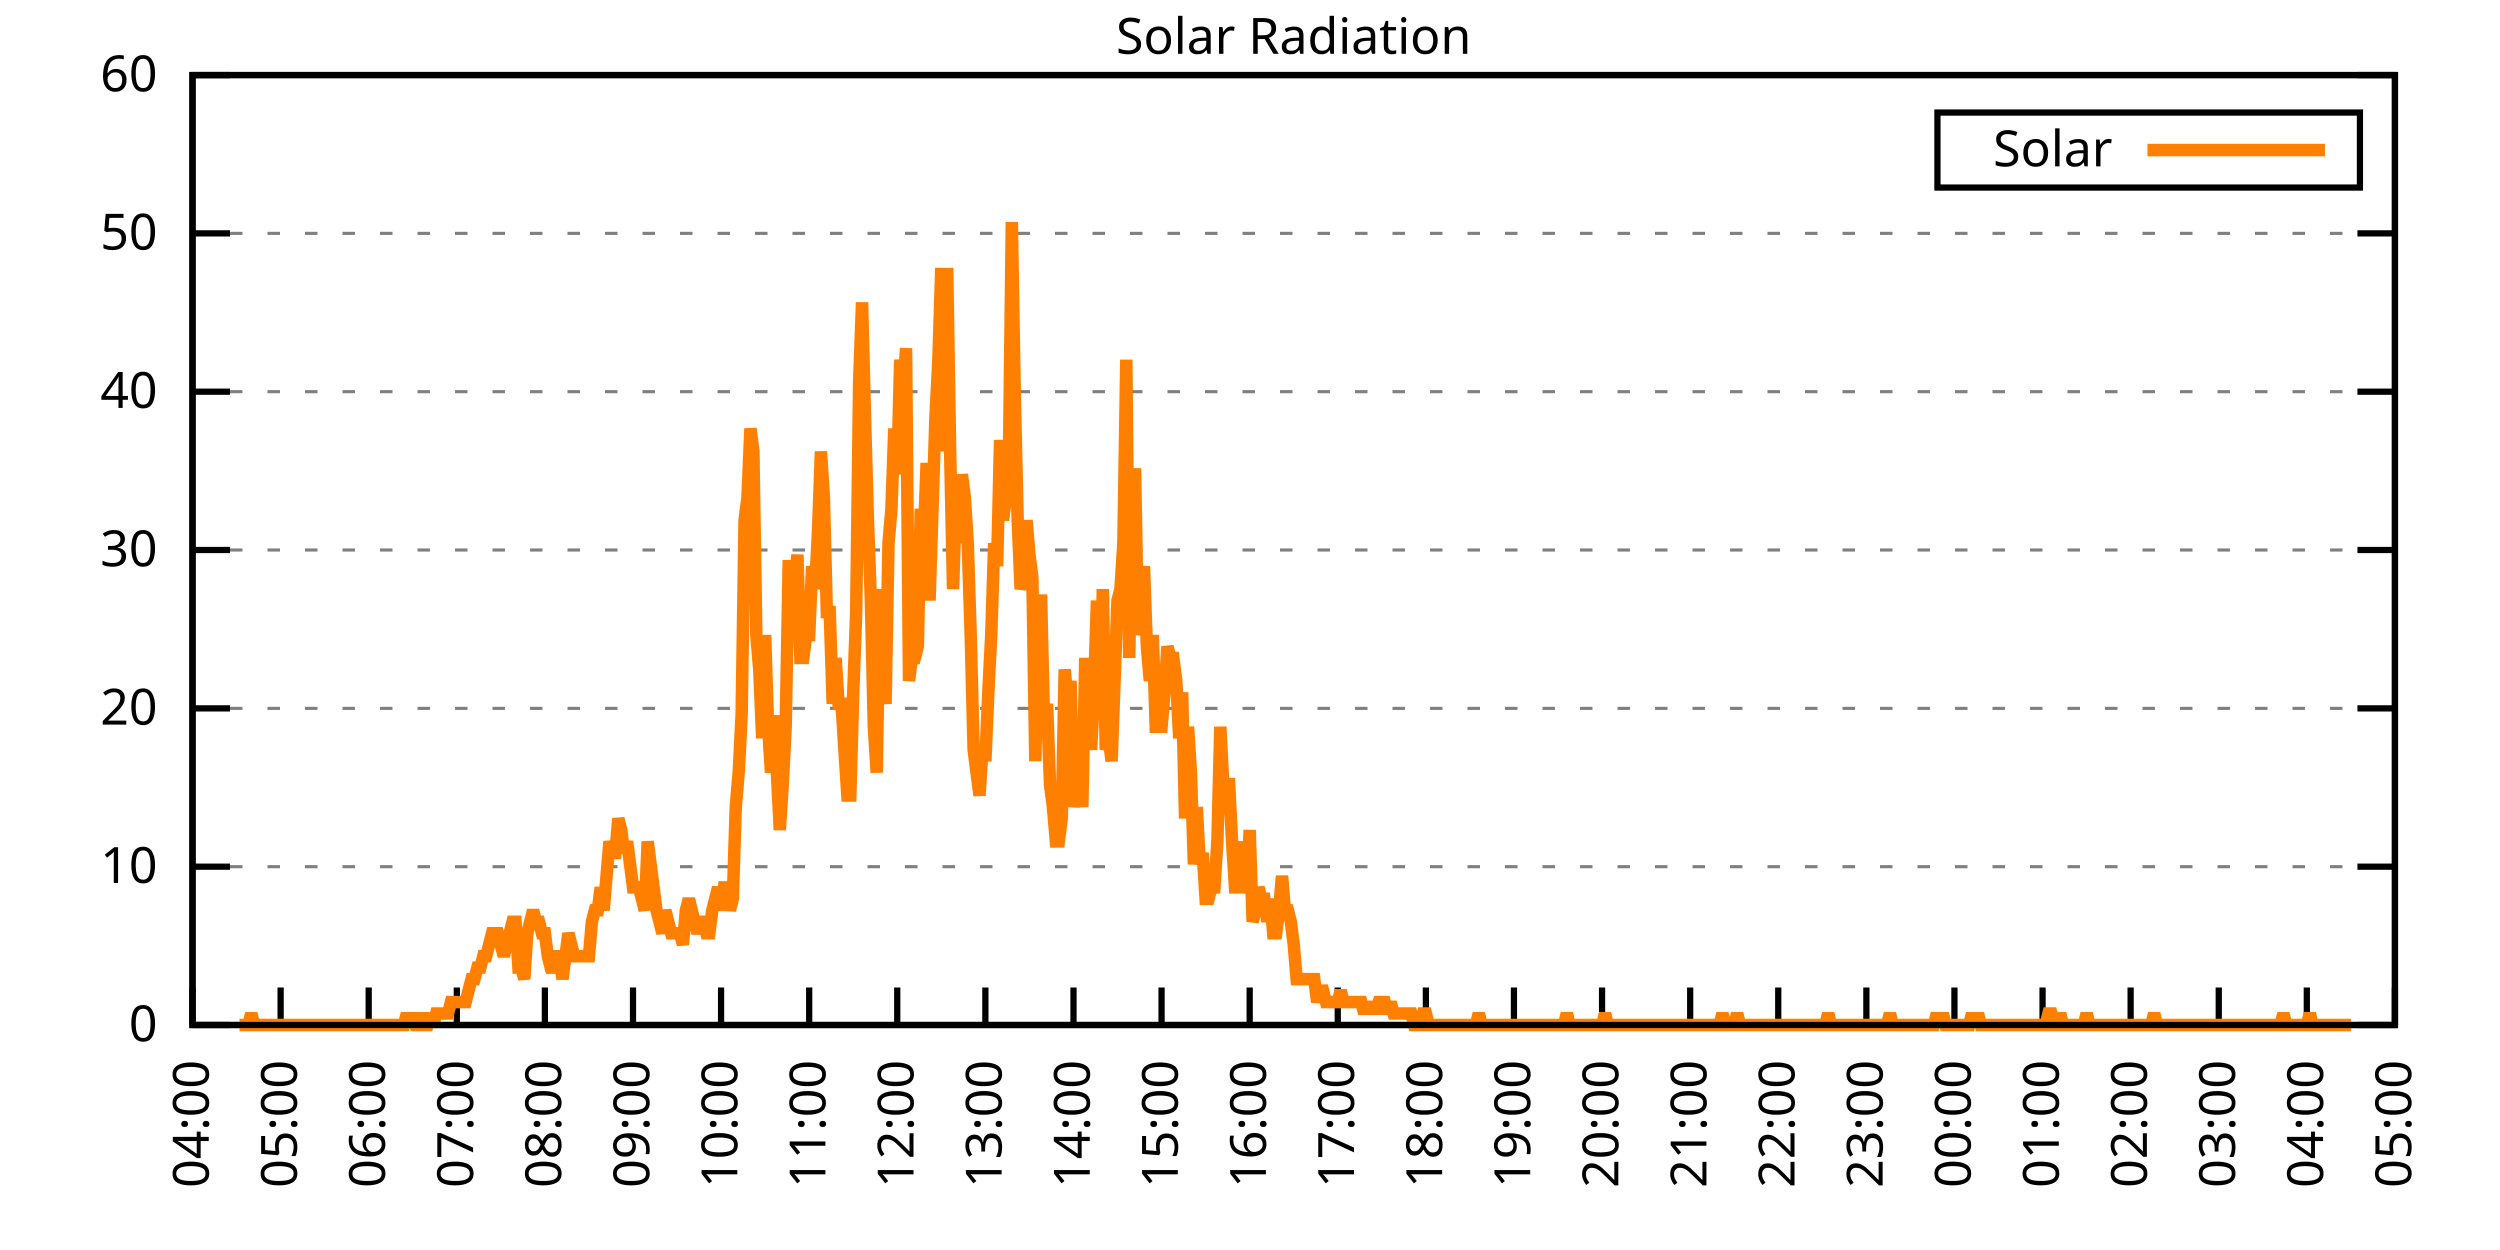
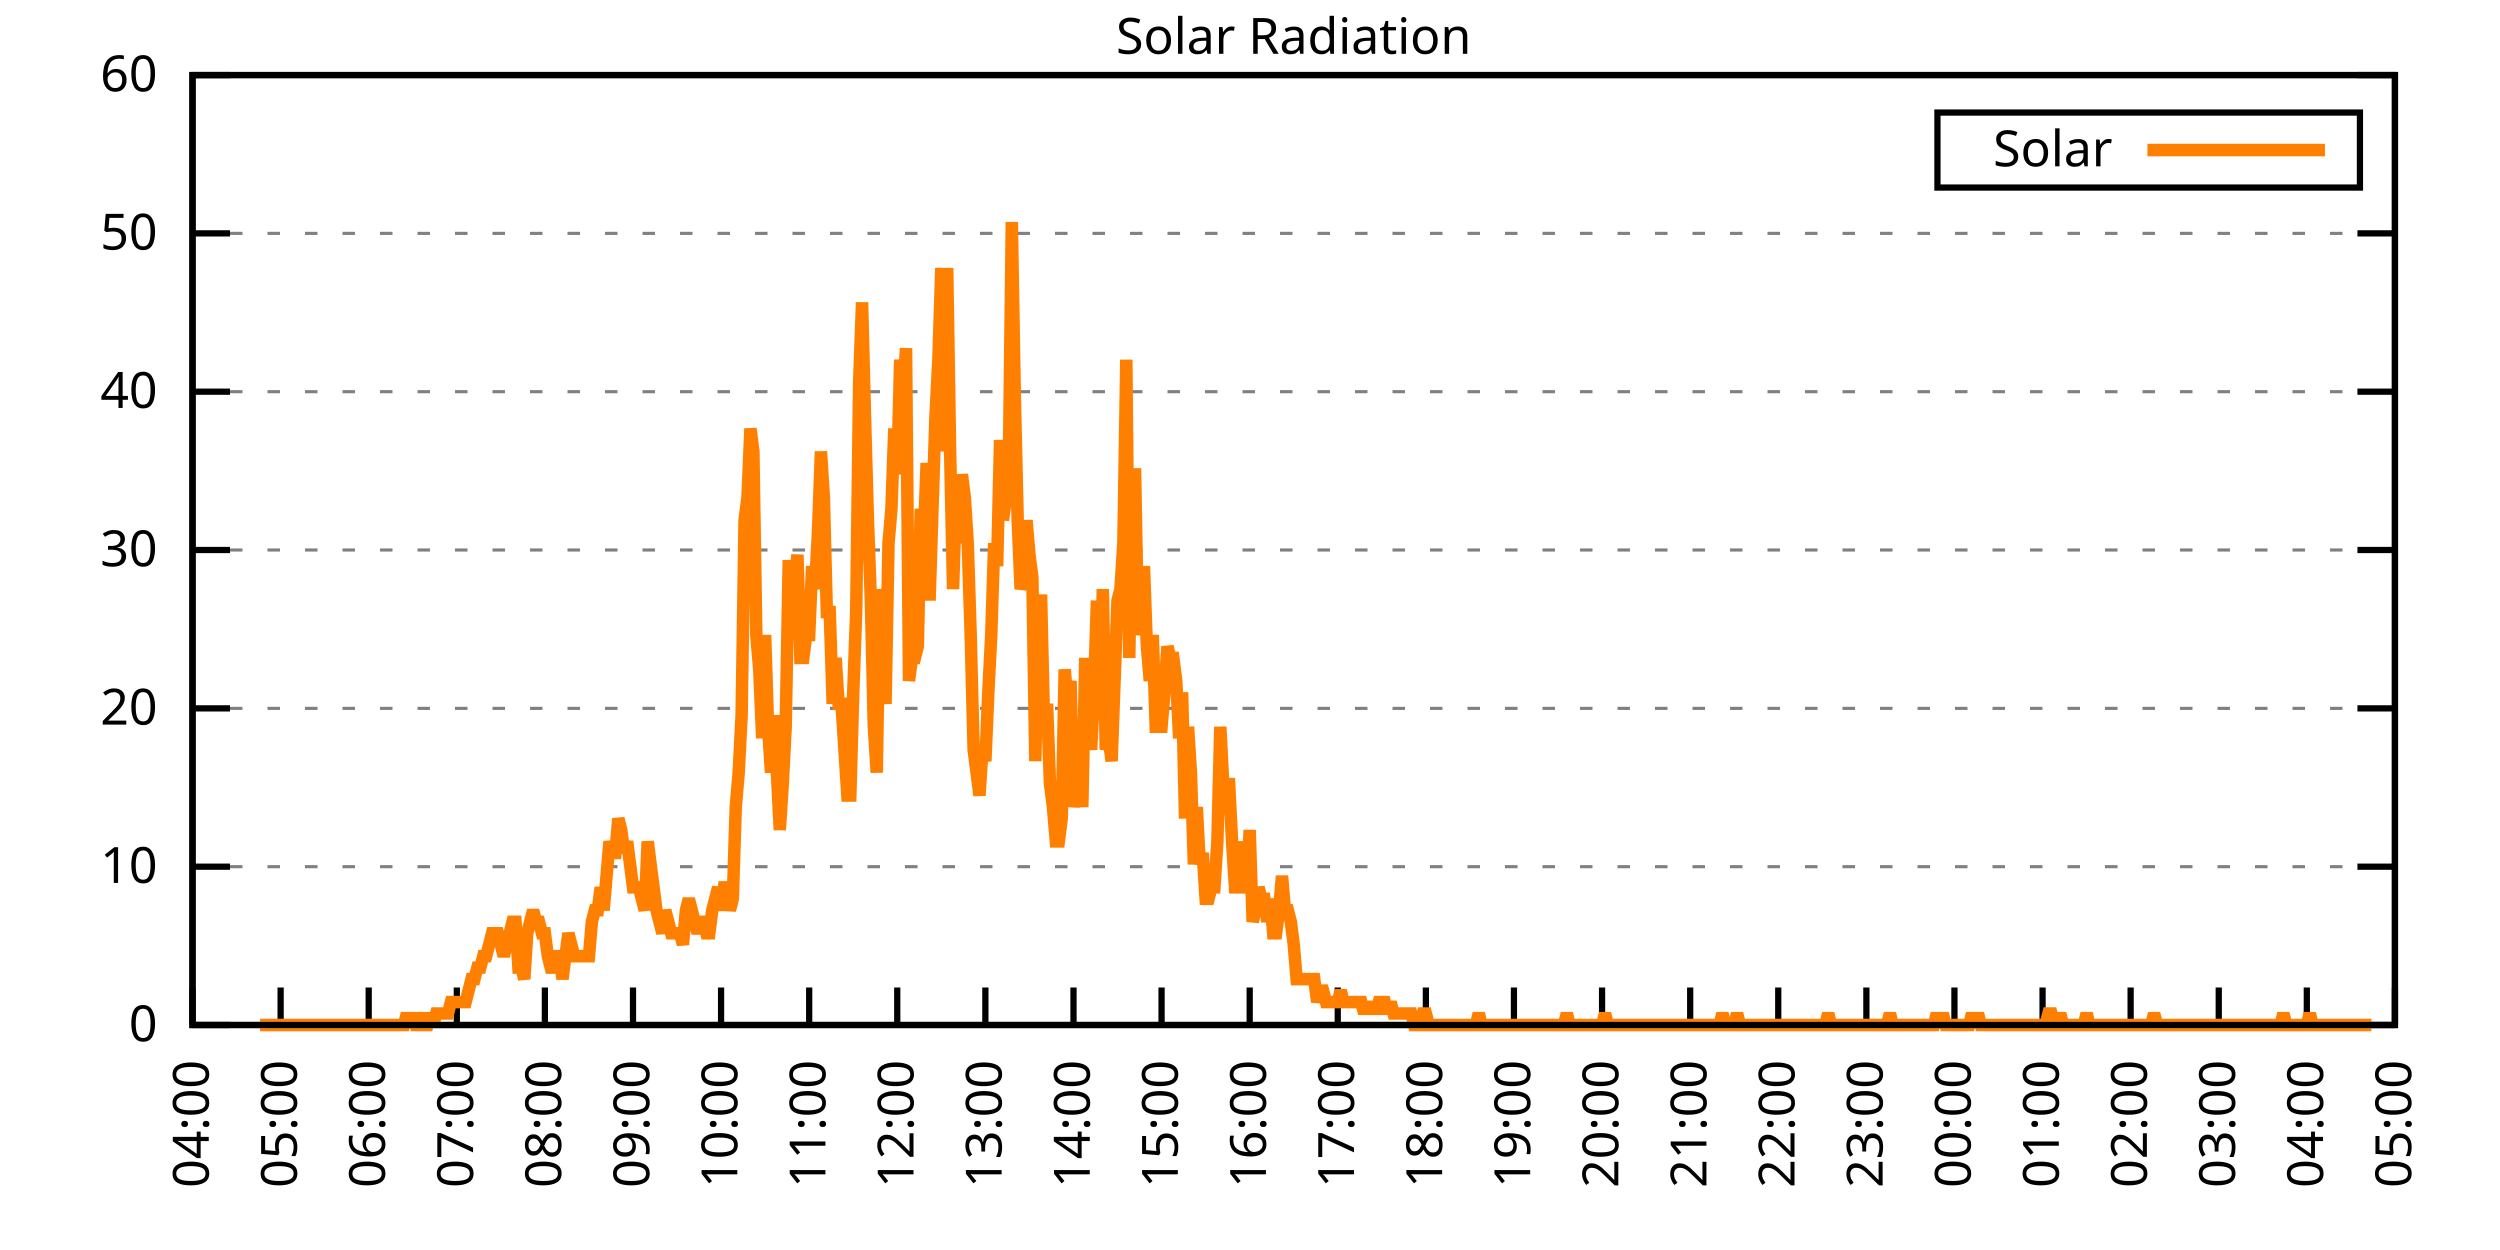
<svg xmlns="http://www.w3.org/2000/svg" xmlns:xlink="http://www.w3.org/1999/xlink" width="400" height="200" viewBox="0 0 400 200">
  <g id="gnuplot_canvas">
    <rect x="0" y="0" width="400" height="200" fill="none" />
    <defs>
      <circle id="gpDot" r="0.5" stroke-width="0.5" stroke="currentColor" />
      <path id="gpPt0" stroke-width="0.333" stroke="currentColor" d="M-1,0 h2 M0,-1 v2" />
      <path id="gpPt1" stroke-width="0.333" stroke="currentColor" d="M-1,-1 L1,1 M1,-1 L-1,1" />
      <path id="gpPt2" stroke-width="0.333" stroke="currentColor" d="M-1,0 L1,0 M0,-1 L0,1 M-1,-1 L1,1 M-1,1 L1,-1" />
      <rect id="gpPt3" stroke-width="0.333" stroke="currentColor" x="-1" y="-1" width="2" height="2" />
      <rect id="gpPt4" stroke-width="0.333" stroke="currentColor" fill="currentColor" x="-1" y="-1" width="2" height="2" />
      <circle id="gpPt5" stroke-width="0.333" stroke="currentColor" cx="0" cy="0" r="1" />
      <use xlink:href="#gpPt5" id="gpPt6" fill="currentColor" stroke="none" />
      <path id="gpPt7" stroke-width="0.333" stroke="currentColor" d="M0,-1.33 L-1.33,0.67 L1.33,0.67 z" />
      <use xlink:href="#gpPt7" id="gpPt8" fill="currentColor" stroke="none" />
      <use xlink:href="#gpPt7" id="gpPt9" stroke="currentColor" transform="rotate(180)" />
      <use xlink:href="#gpPt9" id="gpPt10" fill="currentColor" stroke="none" />
      <use xlink:href="#gpPt3" id="gpPt11" stroke="currentColor" transform="rotate(45)" />
      <use xlink:href="#gpPt11" id="gpPt12" fill="currentColor" stroke="none" />
      <path id="gpPt13" stroke-width="0.333" stroke="currentColor" d="M0,1.330 L1.265,0.411 L0.782,-1.067 L-0.782,-1.076 L-1.265,0.411 z" />
      <use xlink:href="#gpPt13" id="gpPt14" fill="currentColor" stroke="none" />
      <filter id="textbox" filterUnits="objectBoundingBox" x="0" y="0" height="1" width="1">
        <feFlood flood-color="white" flood-opacity="1" result="bgnd" />
        <feComposite in="SourceGraphic" in2="bgnd" operator="atop" />
      </filter>
      <filter id="greybox" filterUnits="objectBoundingBox" x="0" y="0" height="1" width="1">
        <feFlood flood-color="lightgrey" flood-opacity="1" result="grey" />
        <feComposite in="SourceGraphic" in2="grey" operator="atop" />
      </filter>
    </defs>
    <g fill="none" color="white" stroke="currentColor" stroke-width="1.00" stroke-linecap="butt" stroke-linejoin="miter">
</g>
    <g fill="none" color="black" stroke="currentColor" stroke-width="1.00" stroke-linecap="butt" stroke-linejoin="miter">
      <g stroke="none" shape-rendering="crispEdges">
        <polygon fill="rgb(255, 255, 255)" points="30.80,164.00 383.18,164.00 383.18,12.02 30.80,12.02 " />
      </g>
    </g>
    <g fill="none" color="black" stroke="currentColor" stroke-width="1.00" stroke-linecap="butt" stroke-linejoin="miter">
</g>
    <g fill="none" color="black" stroke="black" stroke-width="0.50" stroke-linecap="butt" stroke-linejoin="miter">
</g>
    <g fill="none" color="gray" stroke="currentColor" stroke-width="0.50" stroke-linecap="butt" stroke-linejoin="miter">
      <path stroke="gray" stroke-dasharray="2,4" class="gridline" d="M30.80,164.00 L383.19,164.00  " />
    </g>
    <g fill="none" color="gray" stroke="gray" stroke-width="1.00" stroke-linecap="butt" stroke-linejoin="miter">
</g>
    <g fill="none" color="black" stroke="currentColor" stroke-width="1.00" stroke-linecap="butt" stroke-linejoin="miter">
      <path stroke="black" d="M30.80,164.00 L36.80,164.00 M383.19,164.00 L377.19,164.00  " />
      <g transform="translate(25.20,166.60)" stroke="none" fill="black" font-family="Sans" font-size="8.00" text-anchor="end">
        <text>
          <tspan font-family="Sans"> 0</tspan>
        </text>
      </g>
    </g>
    <g fill="none" color="black" stroke="currentColor" stroke-width="1.00" stroke-linecap="butt" stroke-linejoin="miter">
</g>
    <g fill="none" color="black" stroke="black" stroke-width="0.50" stroke-linecap="butt" stroke-linejoin="miter">
</g>
    <g fill="none" color="gray" stroke="currentColor" stroke-width="0.50" stroke-linecap="butt" stroke-linejoin="miter">
      <path stroke="gray" stroke-dasharray="2,4" class="gridline" d="M30.80,138.67 L383.19,138.67  " />
    </g>
    <g fill="none" color="gray" stroke="gray" stroke-width="1.00" stroke-linecap="butt" stroke-linejoin="miter">
</g>
    <g fill="none" color="black" stroke="currentColor" stroke-width="1.00" stroke-linecap="butt" stroke-linejoin="miter">
      <path stroke="black" d="M30.80,138.67 L36.80,138.67 M383.19,138.67 L377.19,138.67  " />
      <g transform="translate(25.20,141.27)" stroke="none" fill="black" font-family="Sans" font-size="8.00" text-anchor="end">
        <text>
          <tspan font-family="Sans"> 10</tspan>
        </text>
      </g>
    </g>
    <g fill="none" color="black" stroke="currentColor" stroke-width="1.00" stroke-linecap="butt" stroke-linejoin="miter">
</g>
    <g fill="none" color="black" stroke="black" stroke-width="0.50" stroke-linecap="butt" stroke-linejoin="miter">
</g>
    <g fill="none" color="gray" stroke="currentColor" stroke-width="0.50" stroke-linecap="butt" stroke-linejoin="miter">
      <path stroke="gray" stroke-dasharray="2,4" class="gridline" d="M30.80,113.34 L383.19,113.34  " />
    </g>
    <g fill="none" color="gray" stroke="gray" stroke-width="1.00" stroke-linecap="butt" stroke-linejoin="miter">
</g>
    <g fill="none" color="black" stroke="currentColor" stroke-width="1.00" stroke-linecap="butt" stroke-linejoin="miter">
      <path stroke="black" d="M30.80,113.34 L36.80,113.34 M383.19,113.34 L377.19,113.34  " />
      <g transform="translate(25.20,115.94)" stroke="none" fill="black" font-family="Sans" font-size="8.00" text-anchor="end">
        <text>
          <tspan font-family="Sans"> 20</tspan>
        </text>
      </g>
    </g>
    <g fill="none" color="black" stroke="currentColor" stroke-width="1.00" stroke-linecap="butt" stroke-linejoin="miter">
</g>
    <g fill="none" color="black" stroke="black" stroke-width="0.50" stroke-linecap="butt" stroke-linejoin="miter">
</g>
    <g fill="none" color="gray" stroke="currentColor" stroke-width="0.50" stroke-linecap="butt" stroke-linejoin="miter">
      <path stroke="gray" stroke-dasharray="2,4" class="gridline" d="M30.80,88.00 L383.19,88.00  " />
    </g>
    <g fill="none" color="gray" stroke="gray" stroke-width="1.00" stroke-linecap="butt" stroke-linejoin="miter">
</g>
    <g fill="none" color="black" stroke="currentColor" stroke-width="1.00" stroke-linecap="butt" stroke-linejoin="miter">
      <path stroke="black" d="M30.80,88.00 L36.80,88.00 M383.19,88.00 L377.19,88.00  " />
      <g transform="translate(25.20,90.60)" stroke="none" fill="black" font-family="Sans" font-size="8.00" text-anchor="end">
        <text>
          <tspan font-family="Sans"> 30</tspan>
        </text>
      </g>
    </g>
    <g fill="none" color="black" stroke="currentColor" stroke-width="1.00" stroke-linecap="butt" stroke-linejoin="miter">
</g>
    <g fill="none" color="black" stroke="black" stroke-width="0.50" stroke-linecap="butt" stroke-linejoin="miter">
</g>
    <g fill="none" color="gray" stroke="currentColor" stroke-width="0.50" stroke-linecap="butt" stroke-linejoin="miter">
      <path stroke="gray" stroke-dasharray="2,4" class="gridline" d="M30.80,62.67 L383.19,62.67  " />
    </g>
    <g fill="none" color="gray" stroke="gray" stroke-width="1.00" stroke-linecap="butt" stroke-linejoin="miter">
</g>
    <g fill="none" color="black" stroke="currentColor" stroke-width="1.00" stroke-linecap="butt" stroke-linejoin="miter">
      <path stroke="black" d="M30.80,62.67 L36.80,62.67 M383.19,62.67 L377.19,62.67  " />
      <g transform="translate(25.20,65.27)" stroke="none" fill="black" font-family="Sans" font-size="8.00" text-anchor="end">
        <text>
          <tspan font-family="Sans"> 40</tspan>
        </text>
      </g>
    </g>
    <g fill="none" color="black" stroke="currentColor" stroke-width="1.00" stroke-linecap="butt" stroke-linejoin="miter">
</g>
    <g fill="none" color="black" stroke="black" stroke-width="0.50" stroke-linecap="butt" stroke-linejoin="miter">
</g>
    <g fill="none" color="gray" stroke="currentColor" stroke-width="0.50" stroke-linecap="butt" stroke-linejoin="miter">
      <path stroke="gray" stroke-dasharray="2,4" class="gridline" d="M30.80,37.34 L383.19,37.34  " />
    </g>
    <g fill="none" color="gray" stroke="gray" stroke-width="1.00" stroke-linecap="butt" stroke-linejoin="miter">
</g>
    <g fill="none" color="black" stroke="currentColor" stroke-width="1.00" stroke-linecap="butt" stroke-linejoin="miter">
      <path stroke="black" d="M30.80,37.34 L36.80,37.34 M383.19,37.34 L377.19,37.34  " />
      <g transform="translate(25.20,39.94)" stroke="none" fill="black" font-family="Sans" font-size="8.00" text-anchor="end">
        <text>
          <tspan font-family="Sans"> 50</tspan>
        </text>
      </g>
    </g>
    <g fill="none" color="black" stroke="currentColor" stroke-width="1.00" stroke-linecap="butt" stroke-linejoin="miter">
</g>
    <g fill="none" color="black" stroke="black" stroke-width="0.50" stroke-linecap="butt" stroke-linejoin="miter">
</g>
    <g fill="none" color="gray" stroke="currentColor" stroke-width="0.50" stroke-linecap="butt" stroke-linejoin="miter">
      <path stroke="gray" stroke-dasharray="2,4" class="gridline" d="M30.80,12.01 L383.19,12.01  " />
    </g>
    <g fill="none" color="gray" stroke="gray" stroke-width="1.00" stroke-linecap="butt" stroke-linejoin="miter">
</g>
    <g fill="none" color="black" stroke="currentColor" stroke-width="1.00" stroke-linecap="butt" stroke-linejoin="miter">
      <path stroke="black" d="M30.80,12.01 L36.80,12.01 M383.19,12.01 L377.19,12.01  " />
      <g transform="translate(25.20,14.61)" stroke="none" fill="black" font-family="Sans" font-size="8.00" text-anchor="end">
        <text>
          <tspan font-family="Sans"> 60</tspan>
        </text>
      </g>
    </g>
    <g fill="none" color="black" stroke="currentColor" stroke-width="1.00" stroke-linecap="butt" stroke-linejoin="miter">
      <path stroke="black" d="M30.80,164.00 L30.80,158.00  " />
      <g transform="translate(33.40,169.60) rotate(270.00)" stroke="none" fill="black" font-family="Sans" font-size="8.00" text-anchor="end">
        <text>
          <tspan font-family="Sans">04:00</tspan>
        </text>
      </g>
    </g>
    <g fill="none" color="black" stroke="currentColor" stroke-width="1.00" stroke-linecap="butt" stroke-linejoin="miter">
      <path stroke="black" d="M44.90,164.00 L44.90,158.00  " />
      <g transform="translate(47.50,169.60) rotate(270.00)" stroke="none" fill="black" font-family="Sans" font-size="8.00" text-anchor="end">
        <text>
          <tspan font-family="Sans">05:00</tspan>
        </text>
      </g>
    </g>
    <g fill="none" color="black" stroke="currentColor" stroke-width="1.00" stroke-linecap="butt" stroke-linejoin="miter">
      <path stroke="black" d="M58.99,164.00 L58.99,158.00  " />
      <g transform="translate(61.59,169.60) rotate(270.00)" stroke="none" fill="black" font-family="Sans" font-size="8.00" text-anchor="end">
        <text>
          <tspan font-family="Sans">06:00</tspan>
        </text>
      </g>
    </g>
    <g fill="none" color="black" stroke="currentColor" stroke-width="1.00" stroke-linecap="butt" stroke-linejoin="miter">
      <path stroke="black" d="M73.09,164.00 L73.09,158.00  " />
      <g transform="translate(75.69,169.60) rotate(270.00)" stroke="none" fill="black" font-family="Sans" font-size="8.00" text-anchor="end">
        <text>
          <tspan font-family="Sans">07:00</tspan>
        </text>
      </g>
    </g>
    <g fill="none" color="black" stroke="currentColor" stroke-width="1.00" stroke-linecap="butt" stroke-linejoin="miter">
      <path stroke="black" d="M87.18,164.00 L87.18,158.00  " />
      <g transform="translate(89.78,169.60) rotate(270.00)" stroke="none" fill="black" font-family="Sans" font-size="8.00" text-anchor="end">
        <text>
          <tspan font-family="Sans">08:00</tspan>
        </text>
      </g>
    </g>
    <g fill="none" color="black" stroke="currentColor" stroke-width="1.00" stroke-linecap="butt" stroke-linejoin="miter">
      <path stroke="black" d="M101.28,164.00 L101.28,158.00  " />
      <g transform="translate(103.88,169.60) rotate(270.00)" stroke="none" fill="black" font-family="Sans" font-size="8.00" text-anchor="end">
        <text>
          <tspan font-family="Sans">09:00</tspan>
        </text>
      </g>
    </g>
    <g fill="none" color="black" stroke="currentColor" stroke-width="1.00" stroke-linecap="butt" stroke-linejoin="miter">
      <path stroke="black" d="M115.37,164.00 L115.37,158.00  " />
      <g transform="translate(117.97,169.60) rotate(270.00)" stroke="none" fill="black" font-family="Sans" font-size="8.00" text-anchor="end">
        <text>
          <tspan font-family="Sans">10:00</tspan>
        </text>
      </g>
    </g>
    <g fill="none" color="black" stroke="currentColor" stroke-width="1.00" stroke-linecap="butt" stroke-linejoin="miter">
      <path stroke="black" d="M129.47,164.00 L129.47,158.00  " />
      <g transform="translate(132.07,169.60) rotate(270.00)" stroke="none" fill="black" font-family="Sans" font-size="8.00" text-anchor="end">
        <text>
          <tspan font-family="Sans">11:00</tspan>
        </text>
      </g>
    </g>
    <g fill="none" color="black" stroke="currentColor" stroke-width="1.00" stroke-linecap="butt" stroke-linejoin="miter">
      <path stroke="black" d="M143.56,164.00 L143.56,158.00  " />
      <g transform="translate(146.16,169.60) rotate(270.00)" stroke="none" fill="black" font-family="Sans" font-size="8.00" text-anchor="end">
        <text>
          <tspan font-family="Sans">12:00</tspan>
        </text>
      </g>
    </g>
    <g fill="none" color="black" stroke="currentColor" stroke-width="1.00" stroke-linecap="butt" stroke-linejoin="miter">
      <path stroke="black" d="M157.66,164.00 L157.66,158.00  " />
      <g transform="translate(160.26,169.60) rotate(270.00)" stroke="none" fill="black" font-family="Sans" font-size="8.00" text-anchor="end">
        <text>
          <tspan font-family="Sans">13:00</tspan>
        </text>
      </g>
    </g>
    <g fill="none" color="black" stroke="currentColor" stroke-width="1.00" stroke-linecap="butt" stroke-linejoin="miter">
      <path stroke="black" d="M171.76,164.00 L171.76,158.00  " />
      <g transform="translate(174.36,169.60) rotate(270.00)" stroke="none" fill="black" font-family="Sans" font-size="8.00" text-anchor="end">
        <text>
          <tspan font-family="Sans">14:00</tspan>
        </text>
      </g>
    </g>
    <g fill="none" color="black" stroke="currentColor" stroke-width="1.00" stroke-linecap="butt" stroke-linejoin="miter">
      <path stroke="black" d="M185.85,164.00 L185.85,158.00  " />
      <g transform="translate(188.45,169.60) rotate(270.00)" stroke="none" fill="black" font-family="Sans" font-size="8.00" text-anchor="end">
        <text>
          <tspan font-family="Sans">15:00</tspan>
        </text>
      </g>
    </g>
    <g fill="none" color="black" stroke="currentColor" stroke-width="1.00" stroke-linecap="butt" stroke-linejoin="miter">
      <path stroke="black" d="M199.95,164.00 L199.95,158.00  " />
      <g transform="translate(202.55,169.60) rotate(270.00)" stroke="none" fill="black" font-family="Sans" font-size="8.00" text-anchor="end">
        <text>
          <tspan font-family="Sans">16:00</tspan>
        </text>
      </g>
    </g>
    <g fill="none" color="black" stroke="currentColor" stroke-width="1.00" stroke-linecap="butt" stroke-linejoin="miter">
      <path stroke="black" d="M214.04,164.00 L214.04,158.00  " />
      <g transform="translate(216.64,169.60) rotate(270.00)" stroke="none" fill="black" font-family="Sans" font-size="8.00" text-anchor="end">
        <text>
          <tspan font-family="Sans">17:00</tspan>
        </text>
      </g>
    </g>
    <g fill="none" color="black" stroke="currentColor" stroke-width="1.00" stroke-linecap="butt" stroke-linejoin="miter">
      <path stroke="black" d="M228.14,164.00 L228.14,158.00  " />
      <g transform="translate(230.74,169.60) rotate(270.00)" stroke="none" fill="black" font-family="Sans" font-size="8.00" text-anchor="end">
        <text>
          <tspan font-family="Sans">18:00</tspan>
        </text>
      </g>
    </g>
    <g fill="none" color="black" stroke="currentColor" stroke-width="1.00" stroke-linecap="butt" stroke-linejoin="miter">
      <path stroke="black" d="M242.23,164.00 L242.23,158.00  " />
      <g transform="translate(244.83,169.60) rotate(270.00)" stroke="none" fill="black" font-family="Sans" font-size="8.00" text-anchor="end">
        <text>
          <tspan font-family="Sans">19:00</tspan>
        </text>
      </g>
    </g>
    <g fill="none" color="black" stroke="currentColor" stroke-width="1.00" stroke-linecap="butt" stroke-linejoin="miter">
      <path stroke="black" d="M256.33,164.00 L256.33,158.00  " />
      <g transform="translate(258.93,169.60) rotate(270.00)" stroke="none" fill="black" font-family="Sans" font-size="8.00" text-anchor="end">
        <text>
          <tspan font-family="Sans">20:00</tspan>
        </text>
      </g>
    </g>
    <g fill="none" color="black" stroke="currentColor" stroke-width="1.00" stroke-linecap="butt" stroke-linejoin="miter">
      <path stroke="black" d="M270.43,164.00 L270.43,158.00  " />
      <g transform="translate(273.03,169.60) rotate(270.00)" stroke="none" fill="black" font-family="Sans" font-size="8.00" text-anchor="end">
        <text>
          <tspan font-family="Sans">21:00</tspan>
        </text>
      </g>
    </g>
    <g fill="none" color="black" stroke="currentColor" stroke-width="1.00" stroke-linecap="butt" stroke-linejoin="miter">
      <path stroke="black" d="M284.52,164.00 L284.52,158.00  " />
      <g transform="translate(287.12,169.60) rotate(270.00)" stroke="none" fill="black" font-family="Sans" font-size="8.00" text-anchor="end">
        <text>
          <tspan font-family="Sans">22:00</tspan>
        </text>
      </g>
    </g>
    <g fill="none" color="black" stroke="currentColor" stroke-width="1.00" stroke-linecap="butt" stroke-linejoin="miter">
      <path stroke="black" d="M298.62,164.00 L298.62,158.00  " />
      <g transform="translate(301.22,169.60) rotate(270.00)" stroke="none" fill="black" font-family="Sans" font-size="8.00" text-anchor="end">
        <text>
          <tspan font-family="Sans">23:00</tspan>
        </text>
      </g>
    </g>
    <g fill="none" color="black" stroke="currentColor" stroke-width="1.00" stroke-linecap="butt" stroke-linejoin="miter">
      <path stroke="black" d="M312.71,164.00 L312.71,158.00  " />
      <g transform="translate(315.31,169.60) rotate(270.00)" stroke="none" fill="black" font-family="Sans" font-size="8.00" text-anchor="end">
        <text>
          <tspan font-family="Sans">00:00</tspan>
        </text>
      </g>
    </g>
    <g fill="none" color="black" stroke="currentColor" stroke-width="1.00" stroke-linecap="butt" stroke-linejoin="miter">
      <path stroke="black" d="M326.81,164.00 L326.81,158.00  " />
      <g transform="translate(329.41,169.60) rotate(270.00)" stroke="none" fill="black" font-family="Sans" font-size="8.00" text-anchor="end">
        <text>
          <tspan font-family="Sans">01:00</tspan>
        </text>
      </g>
    </g>
    <g fill="none" color="black" stroke="currentColor" stroke-width="1.00" stroke-linecap="butt" stroke-linejoin="miter">
      <path stroke="black" d="M340.90,164.00 L340.90,158.00  " />
      <g transform="translate(343.50,169.60) rotate(270.00)" stroke="none" fill="black" font-family="Sans" font-size="8.00" text-anchor="end">
        <text>
          <tspan font-family="Sans">02:00</tspan>
        </text>
      </g>
    </g>
    <g fill="none" color="black" stroke="currentColor" stroke-width="1.00" stroke-linecap="butt" stroke-linejoin="miter">
      <path stroke="black" d="M355.00,164.00 L355.00,158.00  " />
      <g transform="translate(357.60,169.60) rotate(270.00)" stroke="none" fill="black" font-family="Sans" font-size="8.00" text-anchor="end">
        <text>
          <tspan font-family="Sans">03:00</tspan>
        </text>
      </g>
    </g>
    <g fill="none" color="black" stroke="currentColor" stroke-width="1.00" stroke-linecap="butt" stroke-linejoin="miter">
      <path stroke="black" d="M369.09,164.00 L369.09,158.00  " />
      <g transform="translate(371.69,169.60) rotate(270.00)" stroke="none" fill="black" font-family="Sans" font-size="8.00" text-anchor="end">
        <text>
          <tspan font-family="Sans">04:00</tspan>
        </text>
      </g>
    </g>
    <g fill="none" color="black" stroke="currentColor" stroke-width="1.00" stroke-linecap="butt" stroke-linejoin="miter">
      <path stroke="black" d="M383.19,164.00 L383.19,158.00  " />
      <g transform="translate(385.79,169.60) rotate(270.00)" stroke="none" fill="black" font-family="Sans" font-size="8.00" text-anchor="end">
        <text>
          <tspan font-family="Sans">05:00</tspan>
        </text>
      </g>
    </g>
    <g fill="none" color="black" stroke="currentColor" stroke-width="1.00" stroke-linecap="butt" stroke-linejoin="miter">
</g>
    <g fill="none" color="black" stroke="currentColor" stroke-width="1.00" stroke-linecap="butt" stroke-linejoin="miter">
      <path stroke="black" d="M30.80,12.01 L30.80,164.00 L383.19,164.00 L383.19,12.01 L30.80,12.01 Z  " />
    </g>
    <g fill="none" color="black" stroke="currentColor" stroke-width="1.00" stroke-linecap="butt" stroke-linejoin="miter">
</g>
    <g fill="none" color="black" stroke="currentColor" stroke-width="1.00" stroke-linecap="butt" stroke-linejoin="miter">
      <path stroke="black" d="M309.99,30.01 L309.99,18.01 L377.59,18.01 L377.59,30.01 L309.99,30.01 Z  " />
    </g>
    <g id="Solar_Radiation_plot_1">
      <g fill="none" color="white" stroke="black" stroke-width="2.00" stroke-linecap="butt" stroke-linejoin="miter">
</g>
      <g fill="none" color="black" stroke="currentColor" stroke-width="2.00" stroke-linecap="butt" stroke-linejoin="miter">
        <g transform="translate(337.99,26.61)" stroke="none" fill="black" font-family="Sans" font-size="8.00" text-anchor="end">
          <text>
            <tspan font-family="Sans">Solar</tspan>
          </text>
        </g>
      </g>
      <g fill="none" color="black" stroke="currentColor" stroke-width="2.00" stroke-linecap="butt" stroke-linejoin="miter">
-         <path stroke="rgb(255, 127,   0)" d="M343.59,24.01 L371.99,24.01 M38.32,164.00 L38.79,164.00 L39.26,164.00 L39.73,164.00 L40.20,162.16 L40.67,164.00   L41.14,164.00 L41.61,164.00 L42.08,164.00 L42.55,164.00 L43.02,164.00 L43.49,164.00 L43.96,164.00 L44.43,164.00   L44.90,164.00 L45.37,164.00 L45.84,164.00 L46.31,164.00 L46.78,164.00 L47.24,164.00 L47.71,164.00 L48.18,164.00   L48.65,164.00 L49.12,164.00 L49.59,164.00 L50.06,164.00 L50.53,164.00 L51.00,164.00 L51.47,164.00 L51.94,164.00   L52.41,164.00 L52.88,164.00 L53.35,164.00 L53.82,164.00 L54.29,164.00 L54.76,164.00 L55.23,164.00 L55.70,164.00   L56.17,164.00 L56.64,164.00 L57.11,164.00 L57.58,164.00 L58.05,164.00 L58.52,164.00 L58.99,164.00 L59.46,164.00   L59.93,164.00 L60.40,164.00 L60.87,164.00 L61.34,164.00 L61.81,164.00 L62.28,164.00 L62.75,164.00 L63.22,164.00   L63.69,164.00 L64.16,164.00 L64.63,164.00 L65.10,162.16 L65.57,164.00 L66.04,162.16 L66.51,164.00 L66.98,164.00   L67.45,162.16 L67.92,164.00 L68.39,164.00 L68.86,162.16 L69.33,164.00 L69.80,162.16 L70.27,162.16 L70.74,162.16   L71.21,162.16 L71.68,162.16 L72.15,160.33 L72.62,160.33 L73.09,160.33 L73.56,160.33 L74.03,160.33 L74.50,160.33   L74.97,158.49 L75.44,156.66 L75.91,156.66 L76.38,154.82 L76.85,154.82 L77.32,152.99 L77.79,152.99 L78.26,151.15   L78.73,149.32 L79.19,149.32 L79.66,149.32 L80.13,151.15 L80.60,152.99 L81.07,151.15 L81.54,149.32 L82.01,147.48   L82.48,147.48 L82.95,154.82 L83.42,154.82 L83.89,156.66 L84.36,149.32 L84.83,147.48 L85.30,145.65 L85.77,147.48   L86.24,147.48 L86.71,149.32 L87.18,149.32 L87.65,152.99 L88.12,154.82 L88.59,154.82 L89.06,152.99 L89.53,152.99   L90.00,156.66 L90.47,152.99 L90.94,149.32 L91.41,151.15 L91.88,152.99 L92.35,152.99 L92.82,152.99 L93.29,152.99   L93.76,152.99 L94.23,152.99 L94.70,147.48 L95.17,145.65 L95.64,145.65 L96.11,141.98 L96.58,145.65 L97.05,140.14   L97.52,134.63 L97.99,136.47 L98.46,136.47 L98.93,130.96 L99.40,132.80 L99.87,136.47 L100.34,134.63 L100.81,138.30   L101.28,141.98 L101.75,141.98 L102.22,141.98 L102.69,143.81 L103.16,145.65 L103.63,134.63 L104.10,138.30 L104.57,141.98   L105.04,145.65 L105.51,147.48 L105.98,149.32 L106.45,145.65 L106.92,147.48 L107.39,149.32 L107.86,149.32 L108.33,149.32   L108.80,149.32 L109.27,151.15 L109.74,145.65 L110.21,143.81 L110.68,145.65 L111.14,147.48 L111.61,149.32 L112.08,147.48   L112.55,147.48 L113.02,149.32 L113.49,149.32 L113.96,145.65 L114.43,143.81 L114.90,141.98 L115.37,145.65 L115.84,141.98   L116.31,141.98 L116.78,145.65 L117.25,143.81 L117.72,129.13 L118.19,123.62 L118.66,114.44 L119.13,83.24 L119.60,79.57   L120.07,68.56 L120.54,72.23 L121.01,101.60 L121.48,107.10 L121.95,118.12 L122.42,101.60 L122.89,116.28 L123.36,123.62   L123.83,114.44 L124.30,123.62 L124.77,132.80 L125.24,125.46 L125.71,116.28 L126.18,90.59 L126.65,90.59 L127.12,94.26   L127.59,88.75 L128.06,105.27 L128.53,105.27 L129.00,101.60 L129.47,101.60 L129.94,90.59 L130.41,94.26 L130.88,85.08   L131.35,72.23 L131.82,79.57 L132.29,97.93 L132.76,97.93 L133.23,112.61 L133.70,105.27 L134.17,112.61 L134.64,112.61   L135.11,119.95 L135.58,127.29 L136.05,127.29 L136.52,110.77 L136.99,97.93 L137.46,61.22 L137.93,48.37 L138.40,66.73   L138.87,83.24 L139.34,96.09 L139.81,116.28 L140.28,123.62 L140.75,94.26 L141.22,108.94 L141.69,112.61 L142.16,86.91   L142.63,81.41 L143.09,68.56 L143.56,75.90 L144.03,57.55 L144.50,63.05 L144.97,55.71 L145.44,108.94 L145.91,105.27   L146.38,105.27 L146.85,103.43 L147.32,81.41 L147.79,86.91 L148.26,74.07 L148.73,96.09 L149.20,81.41 L149.67,66.73   L150.14,57.55 L150.61,42.87 L151.08,72.23 L151.55,42.87 L152.02,72.23 L152.49,94.26 L152.96,79.57 L153.43,86.91   L153.90,75.90 L154.37,79.57 L154.84,86.91 L155.31,101.60 L155.78,119.95 L156.25,123.62 L156.72,127.29 L157.19,119.95   L157.66,121.79 L158.13,110.77 L158.60,101.60 L159.07,86.91 L159.54,90.59 L160.01,70.40 L160.48,83.24 L160.95,79.57   L161.42,74.07 L161.89,35.52 L162.36,63.05 L162.83,83.24 L163.30,94.26 L163.77,92.42 L164.24,83.24 L164.71,88.75   L165.18,92.42 L165.65,121.79 L166.12,96.09 L166.59,96.09 L167.06,116.28 L167.53,112.61 L168.00,125.46 L168.47,129.13   L168.94,134.63 L169.41,134.63 L169.88,130.96 L170.35,107.10 L170.82,112.61 L171.29,108.94 L171.76,129.13 L172.23,125.46   L172.70,119.95 L173.17,129.13 L173.64,105.27 L174.11,116.28 L174.58,119.95 L175.04,110.77 L175.51,96.09 L175.98,114.44   L176.45,94.26 L176.92,119.95 L177.39,118.12 L177.86,121.79 L178.33,108.94 L178.80,96.09 L179.27,94.26 L179.74,86.91   L180.21,57.55 L180.68,105.27 L181.15,75.90 L181.62,75.90 L182.09,101.60 L182.56,97.93 L183.03,90.59 L183.50,103.43   L183.97,108.94 L184.44,101.60 L184.91,116.28 L185.38,116.28 L185.85,116.28 L186.32,110.77 L186.79,103.43 L187.26,105.27   L187.73,105.27 L188.20,108.94 L188.67,118.12 L189.14,110.77 L189.61,130.96 L190.08,116.28 L190.55,123.62 L191.02,138.30   L191.49,129.13 L191.96,138.30 L192.43,136.47 L192.90,143.81 L193.37,143.81 L193.84,141.98 L194.31,141.98 L194.78,134.63   L195.25,116.28 L195.72,125.46 L196.19,125.46 L196.66,125.46 L197.13,134.63 L197.60,141.98 L198.07,141.98 L198.54,134.63   L199.01,141.98 L199.48,141.98 L199.95,132.80 L200.42,147.48 L200.89,145.65 L201.36,141.98 L201.83,143.81 L202.30,143.81   L202.77,147.48 L203.24,143.81 L203.71,149.32 L204.18,149.32 L204.65,145.65 L205.12,140.14 L205.59,145.65 L206.06,145.65   L206.53,147.48 L207.00,151.15 L207.46,156.66 L207.93,156.66 L208.40,156.66 L208.87,156.66 L209.34,156.66 L209.81,156.66   L210.28,156.66 L210.75,160.33 L211.22,158.49 L211.69,158.49 L212.16,160.33 L212.63,160.33 L213.10,160.33 L213.57,160.33   L214.04,160.33 L214.51,158.49 L214.98,160.33 L215.45,160.33 L215.92,160.33 L216.39,160.33 L216.86,160.33 L217.33,160.33   L217.80,160.33 L218.27,162.16 L218.74,160.33 L219.21,162.16 L219.68,160.33 L220.15,162.16 L220.62,160.33 L221.09,160.33   L221.56,160.33 L222.03,162.16 L222.50,160.33 L222.97,162.16 L223.44,162.16 L223.91,162.16 L224.38,162.16 L224.85,162.16   L225.32,162.16 L225.79,162.16 L226.26,164.00 L226.73,164.00 L227.20,164.00 L227.67,162.16 L228.14,162.16 L228.61,164.00   L229.08,164.00 L229.55,164.00 L230.02,164.00 L230.49,164.00 L230.96,164.00 L231.43,164.00 L231.90,164.00 L232.37,164.00   L232.84,164.00 L233.31,164.00 L233.78,164.00 L234.25,164.00 L234.72,164.00 L235.19,164.00 L235.66,164.00 L236.13,164.00   L236.60,162.16 L237.07,164.00 L237.54,164.00 L238.01,164.00 L238.48,164.00 L238.95,164.00 L239.41,164.00 L239.88,164.00   L240.35,164.00 L240.82,164.00 L241.29,164.00 L241.76,164.00 L242.23,164.00 L242.70,164.00 L243.17,164.00 L243.64,164.00   L244.11,164.00 L244.58,164.00 L245.05,164.00 L245.52,164.00 L245.99,164.00 L246.46,164.00 L246.93,164.00 L247.40,164.00   L247.87,164.00 L248.34,164.00 L248.81,164.00 L249.28,164.00 L249.75,164.00 L250.22,164.00 L250.69,162.16 L251.16,164.00   L251.63,164.00 L252.10,164.00 L252.57,164.00 L253.04,164.00 L253.51,164.00 L253.98,164.00 L254.45,164.00 L254.92,164.00   L255.39,164.00 L255.86,164.00 L256.33,164.00 L256.80,162.16 L257.27,164.00 L257.74,164.00 L258.21,164.00 L258.68,164.00   L259.15,164.00 L259.62,164.00 L260.09,164.00 L260.56,164.00 L261.03,164.00 L261.50,164.00 L261.97,164.00 L262.44,164.00   L262.91,164.00 L263.38,164.00 L263.85,164.00 L264.32,164.00 L264.79,164.00 L265.26,164.00 L265.73,164.00 L266.20,164.00   L266.67,164.00 L267.14,164.00 L267.61,164.00 L268.08,164.00 L268.55,164.00 L269.02,164.00 L269.49,164.00 L269.96,164.00   L270.43,164.00 L270.90,164.00 L271.36,164.00 L271.83,164.00 L272.30,164.00 L272.77,164.00 L273.24,164.00 L273.71,164.00   L274.18,164.00 L274.65,164.00 L275.12,164.00 L275.59,162.16 L276.06,164.00 L276.53,164.00 L277.00,164.00 L277.47,164.00   L277.94,162.16 L278.41,164.00 L278.88,164.00 L279.35,164.00 L279.82,164.00 L280.29,164.00 L280.76,164.00 L281.23,164.00   L281.70,164.00 L282.17,164.00 L282.64,164.00 L283.11,164.00 L283.58,164.00 L284.05,164.00 L284.52,164.00 L284.99,164.00   L285.46,164.00 L285.93,164.00 L286.40,164.00 L286.87,164.00 L287.34,164.00 L287.81,164.00 L288.28,164.00 L288.75,164.00   L289.22,164.00 L289.69,164.00 L290.16,164.00 L290.63,164.00 L291.10,164.00 L291.57,164.00 L292.04,164.00 L292.51,162.16   L292.98,164.00 L293.45,164.00 L293.92,164.00 L294.39,164.00 L294.86,164.00 L295.33,164.00 L295.80,164.00 L296.27,164.00   L296.74,164.00 L297.21,164.00 L297.68,164.00 L298.15,164.00 L298.62,164.00 L299.09,164.00 L299.56,164.00 L300.03,164.00   L300.50,164.00 L300.97,164.00 L301.44,164.00 L301.91,164.00 L302.38,162.16 L302.85,164.00 L303.31,164.00 L303.78,164.00   L304.25,164.00 L304.72,164.00 L305.19,164.00 L305.66,164.00 L306.13,164.00 L306.60,164.00 L307.07,164.00 L307.54,164.00   L308.01,164.00 L308.48,164.00 L308.95,164.00 L309.42,164.00 L309.89,162.16 L310.36,164.00 L310.83,162.16 L311.30,164.00   L311.77,164.00 L312.24,164.00 L312.71,164.00 L313.18,164.00 L313.65,164.00 L314.12,164.00 L314.59,164.00 L315.06,164.00   L315.53,162.16 L316.00,164.00 L316.47,162.16 L316.94,164.00 L317.41,164.00 L317.88,164.00 L318.35,164.00 L318.82,164.00   L319.29,164.00 L319.76,164.00 L320.23,164.00 L320.70,164.00 L321.17,164.00 L321.64,164.00 L322.11,164.00 L322.58,164.00   L323.05,164.00 L323.52,164.00 L323.99,164.00 L324.46,164.00 L324.93,164.00 L325.40,164.00 L325.87,164.00 L326.34,164.00   L326.81,164.00 L327.28,164.00 L327.75,162.16 L328.22,162.16 L328.69,164.00 L329.16,164.00 L329.63,162.16 L330.10,164.00   L330.57,164.00 L331.04,164.00 L331.51,164.00 L331.98,164.00 L332.45,164.00 L332.92,164.00 L333.39,164.00 L333.86,162.16   L334.33,164.00 L334.80,164.00 L335.26,164.00 L335.73,164.00 L336.20,164.00 L336.67,164.00 L337.14,164.00 L337.61,164.00   L338.08,164.00 L338.55,164.00 L339.02,164.00 L339.49,164.00 L339.96,164.00 L340.43,164.00 L340.90,164.00 L341.37,164.00   L341.84,164.00 L342.31,164.00 L342.78,164.00 L343.25,164.00 L343.72,164.00 L344.19,164.00 L344.66,162.16 L345.13,164.00   L345.60,164.00 L346.07,164.00 L346.54,164.00 L347.01,164.00 L347.48,164.00 L347.95,164.00 L348.42,164.00 L348.89,164.00   L349.36,164.00 L349.83,164.00 L350.30,164.00 L350.77,164.00 L351.24,164.00 L351.71,164.00 L352.18,164.00 L352.65,164.00   L353.12,164.00 L353.59,164.00 L354.06,164.00 L354.53,164.00 L355.00,164.00 L355.47,164.00 L355.94,164.00 L356.41,164.00   L356.88,164.00 L357.35,164.00 L357.82,164.00 L358.29,164.00 L358.76,164.00 L359.23,164.00 L359.70,164.00 L360.17,164.00   L360.64,164.00 L361.11,164.00 L361.58,164.00 L362.05,164.00 L362.52,164.00 L362.99,164.00 L363.46,164.00 L363.93,164.00   L364.40,164.00 L364.87,164.00 L365.34,162.16 L365.81,164.00 L366.28,164.00 L366.75,164.00 L367.21,164.00 L367.68,164.00   L368.15,164.00 L368.62,164.00 L369.09,164.00 L369.56,162.16 L370.03,164.00 L370.50,164.00 L370.97,164.00 L371.44,164.00   L371.91,164.00 L372.38,164.00 L372.85,164.00 L373.32,164.00 L373.79,164.00 L374.26,164.00 L374.73,164.00 L375.20,164.00   L375.67,164.00 L376.14,164.00  " />
+         <path stroke="rgb(255, 127,   0)" d="M343.59,24.01 L371.99,24.01 M41.61,164.00 L42.08,164.00 L42.55,164.00 L43.02,164.00 L43.49,164.00 L43.96,164.00   L44.43,164.00 L44.90,164.00 L45.37,164.00 L45.84,164.00 L46.31,164.00 L46.78,164.00 L47.24,164.00 L47.71,164.00   L48.18,164.00 L48.65,164.00 L49.12,164.00 L49.59,164.00 L50.06,164.00 L50.53,164.00 L51.00,164.00 L51.47,164.00   L51.94,164.00 L52.41,164.00 L52.88,164.00 L53.35,164.00 L53.82,164.00 L54.29,164.00 L54.76,164.00 L55.23,164.00   L55.70,164.00 L56.17,164.00 L56.64,164.00 L57.11,164.00 L57.58,164.00 L58.05,164.00 L58.52,164.00 L58.99,164.00   L59.46,164.00 L59.93,164.00 L60.40,164.00 L60.87,164.00 L61.34,164.00 L61.81,164.00 L62.28,164.00 L62.75,164.00   L63.22,164.00 L63.69,164.00 L64.16,164.00 L64.63,164.00 L65.10,162.16 L65.57,164.00 L66.04,162.16 L66.51,164.00   L66.98,164.00 L67.45,162.16 L67.92,164.00 L68.39,164.00 L68.86,162.16 L69.33,164.00 L69.80,162.16 L70.27,162.16   L70.74,162.16 L71.21,162.16 L71.68,162.16 L72.15,160.33 L72.62,160.33 L73.09,160.33 L73.56,160.33 L74.03,160.33   L74.50,160.33 L74.97,158.49 L75.44,156.66 L75.91,156.66 L76.38,154.82 L76.85,154.82 L77.32,152.99 L77.79,152.99   L78.26,151.15 L78.73,149.32 L79.19,149.32 L79.66,149.32 L80.13,151.15 L80.60,152.99 L81.07,151.15 L81.54,149.32   L82.01,147.48 L82.48,147.48 L82.95,154.82 L83.42,154.82 L83.89,156.66 L84.36,149.32 L84.83,147.48 L85.30,145.65   L85.77,147.48 L86.24,147.48 L86.71,149.32 L87.18,149.32 L87.65,152.99 L88.12,154.82 L88.59,154.82 L89.06,152.99   L89.53,152.99 L90.00,156.66 L90.47,152.99 L90.94,149.32 L91.41,151.15 L91.88,152.99 L92.35,152.99 L92.82,152.99   L93.29,152.99 L93.76,152.99 L94.23,152.99 L94.70,147.48 L95.17,145.65 L95.64,145.65 L96.11,141.98 L96.58,145.65   L97.05,140.14 L97.52,134.63 L97.99,136.47 L98.46,136.47 L98.93,130.96 L99.40,132.80 L99.87,136.47 L100.34,134.63   L100.81,138.30 L101.28,141.98 L101.75,141.98 L102.22,141.98 L102.69,143.81 L103.16,145.65 L103.63,134.63 L104.10,138.30   L104.57,141.98 L105.04,145.65 L105.51,147.48 L105.98,149.32 L106.45,145.65 L106.92,147.48 L107.39,149.32 L107.86,149.32   L108.33,149.32 L108.80,149.32 L109.27,151.15 L109.74,145.65 L110.21,143.81 L110.68,145.65 L111.14,147.48 L111.61,149.32   L112.08,147.48 L112.55,147.48 L113.02,149.32 L113.49,149.32 L113.96,145.65 L114.43,143.81 L114.90,141.98 L115.37,145.65   L115.84,141.98 L116.31,141.98 L116.78,145.65 L117.25,143.81 L117.72,129.13 L118.19,123.62 L118.66,114.44 L119.13,83.24   L119.60,79.57 L120.07,68.56 L120.54,72.23 L121.01,101.60 L121.48,107.10 L121.95,118.12 L122.42,101.60 L122.89,116.28   L123.36,123.62 L123.83,114.44 L124.30,123.62 L124.77,132.80 L125.24,125.46 L125.71,116.28 L126.18,90.59 L126.65,90.59   L127.12,94.26 L127.59,88.75 L128.06,105.27 L128.53,105.27 L129.00,101.60 L129.47,101.60 L129.94,90.59 L130.41,94.26   L130.88,85.08 L131.35,72.23 L131.82,79.57 L132.29,97.93 L132.76,97.93 L133.23,112.61 L133.70,105.27 L134.17,112.61   L134.64,112.61 L135.11,119.95 L135.58,127.29 L136.05,127.29 L136.52,110.77 L136.99,97.93 L137.46,61.22 L137.93,48.37   L138.40,66.73 L138.87,83.24 L139.34,96.09 L139.81,116.28 L140.28,123.62 L140.75,94.26 L141.22,108.94 L141.69,112.61   L142.16,86.91 L142.63,81.41 L143.09,68.56 L143.56,75.90 L144.03,57.55 L144.50,63.05 L144.97,55.71 L145.44,108.94   L145.91,105.27 L146.38,105.27 L146.85,103.43 L147.32,81.41 L147.79,86.91 L148.26,74.07 L148.73,96.09 L149.20,81.41   L149.67,66.73 L150.14,57.55 L150.61,42.87 L151.08,72.23 L151.55,42.87 L152.02,72.23 L152.49,94.26 L152.96,79.57   L153.43,86.91 L153.90,75.90 L154.37,79.57 L154.84,86.91 L155.31,101.60 L155.78,119.95 L156.25,123.62 L156.72,127.29   L157.19,119.95 L157.66,121.79 L158.13,110.77 L158.60,101.60 L159.07,86.91 L159.54,90.59 L160.01,70.40 L160.48,83.24   L160.95,79.57 L161.42,74.07 L161.89,35.52 L162.36,63.05 L162.83,83.24 L163.30,94.26 L163.77,92.42 L164.24,83.24   L164.71,88.75 L165.18,92.42 L165.65,121.79 L166.12,96.09 L166.59,96.09 L167.06,116.28 L167.53,112.61 L168.00,125.46   L168.47,129.13 L168.94,134.63 L169.41,134.63 L169.88,130.96 L170.35,107.10 L170.82,112.61 L171.29,108.94 L171.76,129.13   L172.23,125.46 L172.70,119.95 L173.17,129.13 L173.64,105.27 L174.11,116.28 L174.58,119.95 L175.04,110.77 L175.51,96.09   L175.98,114.44 L176.45,94.26 L176.92,119.95 L177.39,118.12 L177.86,121.79 L178.33,108.94 L178.80,96.09 L179.27,94.26   L179.74,86.91 L180.21,57.55 L180.68,105.27 L181.15,75.90 L181.62,75.90 L182.09,101.60 L182.56,97.93 L183.03,90.59   L183.50,103.43 L183.97,108.94 L184.44,101.60 L184.91,116.28 L185.38,116.28 L185.85,116.28 L186.32,110.77 L186.79,103.43   L187.26,105.27 L187.73,105.27 L188.20,108.94 L188.67,118.12 L189.14,110.77 L189.61,130.96 L190.08,116.28 L190.55,123.62   L191.02,138.30 L191.49,129.13 L191.96,138.30 L192.43,136.47 L192.90,143.81 L193.37,143.81 L193.84,141.98 L194.31,141.98   L194.78,134.63 L195.25,116.28 L195.72,125.46 L196.19,125.46 L196.66,125.46 L197.13,134.63 L197.60,141.98 L198.07,141.98   L198.54,134.63 L199.01,141.98 L199.48,141.98 L199.95,132.80 L200.42,147.48 L200.89,145.65 L201.36,141.98 L201.83,143.81   L202.30,143.81 L202.77,147.48 L203.24,143.81 L203.71,149.32 L204.18,149.32 L204.65,145.65 L205.12,140.14 L205.59,145.65   L206.06,145.65 L206.53,147.48 L207.00,151.15 L207.46,156.66 L207.93,156.66 L208.40,156.66 L208.87,156.66 L209.34,156.66   L209.81,156.66 L210.28,156.66 L210.75,160.33 L211.22,158.49 L211.69,158.49 L212.16,160.33 L212.63,160.33 L213.10,160.33   L213.57,160.33 L214.04,160.33 L214.51,158.49 L214.98,160.33 L215.45,160.33 L215.92,160.33 L216.39,160.33 L216.86,160.33   L217.33,160.33 L217.80,160.33 L218.27,162.16 L218.74,160.33 L219.21,162.16 L219.68,160.33 L220.15,162.16 L220.62,160.33   L221.09,160.33 L221.56,160.33 L222.03,162.16 L222.50,160.33 L222.97,162.16 L223.44,162.16 L223.91,162.16 L224.38,162.16   L224.85,162.16 L225.32,162.16 L225.79,162.16 L226.26,164.00 L226.73,164.00 L227.20,164.00 L227.67,162.16 L228.14,162.16   L228.61,164.00 L229.08,164.00 L229.55,164.00 L230.02,164.00 L230.49,164.00 L230.96,164.00 L231.43,164.00 L231.90,164.00   L232.37,164.00 L232.84,164.00 L233.31,164.00 L233.78,164.00 L234.25,164.00 L234.72,164.00 L235.19,164.00 L235.66,164.00   L236.13,164.00 L236.60,162.16 L237.07,164.00 L237.54,164.00 L238.01,164.00 L238.48,164.00 L238.95,164.00 L239.41,164.00   L239.88,164.00 L240.35,164.00 L240.82,164.00 L241.29,164.00 L241.76,164.00 L242.23,164.00 L242.70,164.00 L243.17,164.00   L243.64,164.00 L244.11,164.00 L244.58,164.00 L245.05,164.00 L245.52,164.00 L245.99,164.00 L246.46,164.00 L246.93,164.00   L247.40,164.00 L247.87,164.00 L248.34,164.00 L248.81,164.00 L249.28,164.00 L249.75,164.00 L250.22,164.00 L250.69,162.16   L251.16,164.00 L251.63,164.00 L252.10,164.00 L252.57,164.00 L253.04,164.00 L253.51,164.00 L253.98,164.00 L254.45,164.00   L254.92,164.00 L255.39,164.00 L255.86,164.00 L256.33,164.00 L256.80,162.16 L257.27,164.00 L257.74,164.00 L258.21,164.00   L258.68,164.00 L259.15,164.00 L259.62,164.00 L260.09,164.00 L260.56,164.00 L261.03,164.00 L261.50,164.00 L261.97,164.00   L262.44,164.00 L262.91,164.00 L263.38,164.00 L263.85,164.00 L264.32,164.00 L264.79,164.00 L265.26,164.00 L265.73,164.00   L266.20,164.00 L266.67,164.00 L267.14,164.00 L267.61,164.00 L268.08,164.00 L268.55,164.00 L269.02,164.00 L269.49,164.00   L269.96,164.00 L270.43,164.00 L270.90,164.00 L271.36,164.00 L271.83,164.00 L272.30,164.00 L272.77,164.00 L273.24,164.00   L273.71,164.00 L274.18,164.00 L274.65,164.00 L275.12,164.00 L275.59,162.16 L276.06,164.00 L276.53,164.00 L277.00,164.00   L277.47,164.00 L277.94,162.16 L278.41,164.00 L278.88,164.00 L279.35,164.00 L279.82,164.00 L280.29,164.00 L280.76,164.00   L281.23,164.00 L281.70,164.00 L282.17,164.00 L282.64,164.00 L283.11,164.00 L283.58,164.00 L284.05,164.00 L284.52,164.00   L284.99,164.00 L285.46,164.00 L285.93,164.00 L286.40,164.00 L286.87,164.00 L287.34,164.00 L287.81,164.00 L288.28,164.00   L288.75,164.00 L289.22,164.00 L289.69,164.00 L290.16,164.00 L290.63,164.00 L291.10,164.00 L291.57,164.00 L292.04,164.00   L292.51,162.16 L292.98,164.00 L293.45,164.00 L293.92,164.00 L294.39,164.00 L294.86,164.00 L295.33,164.00 L295.80,164.00   L296.27,164.00 L296.74,164.00 L297.21,164.00 L297.68,164.00 L298.15,164.00 L298.62,164.00 L299.09,164.00 L299.56,164.00   L300.03,164.00 L300.50,164.00 L300.97,164.00 L301.44,164.00 L301.91,164.00 L302.38,162.16 L302.85,164.00 L303.31,164.00   L303.78,164.00 L304.25,164.00 L304.72,164.00 L305.19,164.00 L305.66,164.00 L306.13,164.00 L306.60,164.00 L307.07,164.00   L307.54,164.00 L308.01,164.00 L308.48,164.00 L308.95,164.00 L309.42,164.00 L309.89,162.16 L310.36,164.00 L310.83,162.16   L311.30,164.00 L311.77,164.00 L312.24,164.00 L312.71,164.00 L313.18,164.00 L313.65,164.00 L314.12,164.00 L314.59,164.00   L315.06,164.00 L315.53,162.16 L316.00,164.00 L316.47,162.16 L316.94,164.00 L317.41,164.00 L317.88,164.00 L318.35,164.00   L318.82,164.00 L319.29,164.00 L319.76,164.00 L320.23,164.00 L320.70,164.00 L321.17,164.00 L321.64,164.00 L322.11,164.00   L322.58,164.00 L323.05,164.00 L323.52,164.00 L323.99,164.00 L324.46,164.00 L324.93,164.00 L325.40,164.00 L325.87,164.00   L326.34,164.00 L326.81,164.00 L327.28,164.00 L327.75,162.16 L328.22,162.16 L328.69,164.00 L329.16,164.00 L329.63,162.16   L330.10,164.00 L330.57,164.00 L331.04,164.00 L331.51,164.00 L331.98,164.00 L332.45,164.00 L332.92,164.00 L333.39,164.00   L333.86,162.16 L334.33,164.00 L334.80,164.00 L335.26,164.00 L335.73,164.00 L336.20,164.00 L336.67,164.00 L337.14,164.00   L337.61,164.00 L338.08,164.00 L338.55,164.00 L339.02,164.00 L339.49,164.00 L339.96,164.00 L340.43,164.00 L340.90,164.00   L341.37,164.00 L341.84,164.00 L342.31,164.00 L342.78,164.00 L343.25,164.00 L343.72,164.00 L344.19,164.00 L344.66,162.16   L345.13,164.00 L345.60,164.00 L346.07,164.00 L346.54,164.00 L347.01,164.00 L347.48,164.00 L347.95,164.00 L348.42,164.00   L348.89,164.00 L349.36,164.00 L349.83,164.00 L350.30,164.00 L350.77,164.00 L351.24,164.00 L351.71,164.00 L352.18,164.00   L352.65,164.00 L353.12,164.00 L353.59,164.00 L354.06,164.00 L354.53,164.00 L355.00,164.00 L355.47,164.00 L355.94,164.00   L356.41,164.00 L356.88,164.00 L357.35,164.00 L357.82,164.00 L358.29,164.00 L358.76,164.00 L359.23,164.00 L359.70,164.00   L360.17,164.00 L360.64,164.00 L361.11,164.00 L361.58,164.00 L362.05,164.00 L362.52,164.00 L362.99,164.00 L363.46,164.00   L363.93,164.00 L364.40,164.00 L364.87,164.00 L365.34,162.16 L365.81,164.00 L366.28,164.00 L366.75,164.00 L367.21,164.00   L367.68,164.00 L368.15,164.00 L368.62,164.00 L369.09,164.00 L369.56,162.16 L370.03,164.00 L370.50,164.00 L370.97,164.00   L371.44,164.00 L371.91,164.00 L372.38,164.00 L372.85,164.00 L373.32,164.00 L373.79,164.00 L374.26,164.00 L374.73,164.00   L375.20,164.00 L375.67,164.00 L376.14,164.00 L376.61,164.00 L377.08,164.00 L377.55,164.00 L378.02,164.00 L378.49,164.00   L378.96,164.00 L379.43,164.00  " />
      </g>
    </g>
    <g fill="none" color="black" stroke="currentColor" stroke-width="2.00" stroke-linecap="butt" stroke-linejoin="miter">
</g>
    <g fill="none" color="black" stroke="black" stroke-width="1.00" stroke-linecap="butt" stroke-linejoin="miter">
</g>
    <g fill="none" color="black" stroke="currentColor" stroke-width="1.00" stroke-linecap="butt" stroke-linejoin="miter">
      <path stroke="black" d="M30.80,12.01 L30.80,164.00 L383.19,164.00 L383.19,12.01 L30.80,12.01 Z  " />
      <g transform="translate(6.80,88.01) rotate(270.00)" stroke="none" fill="black" font-family="Sans" font-size="8.00" text-anchor="middle">
        <text />
      </g>
    </g>
    <g fill="none" color="black" stroke="currentColor" stroke-width="1.00" stroke-linecap="butt" stroke-linejoin="miter">
</g>
    <g fill="none" color="black" stroke="currentColor" stroke-width="1.00" stroke-linecap="butt" stroke-linejoin="miter">
      <g transform="translate(206.99,8.61)" stroke="none" fill="black" font-family="Sans" font-size="8.00" text-anchor="middle">
        <text>
          <tspan font-family="Sans">Solar Radiation</tspan>
        </text>
      </g>
    </g>
    <g fill="none" color="black" stroke="currentColor" stroke-width="1.00" stroke-linecap="butt" stroke-linejoin="miter">
</g>
  </g>
</svg>
